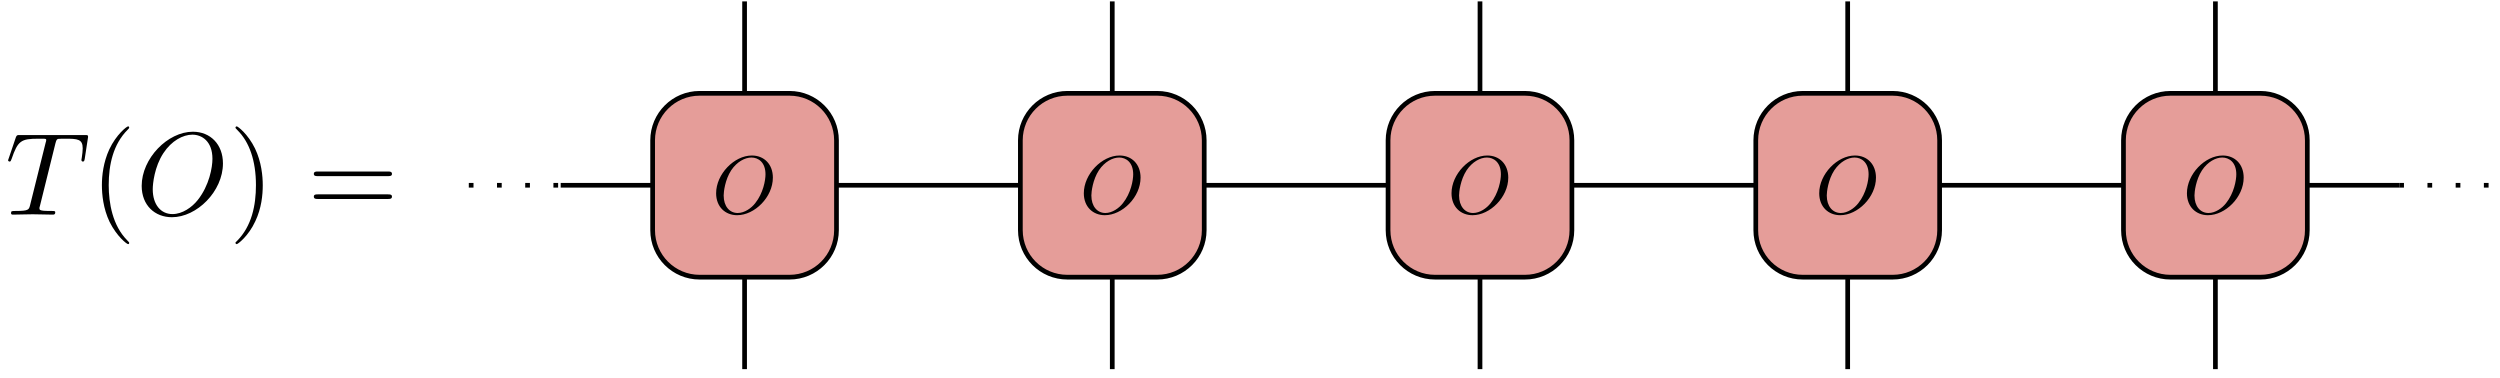
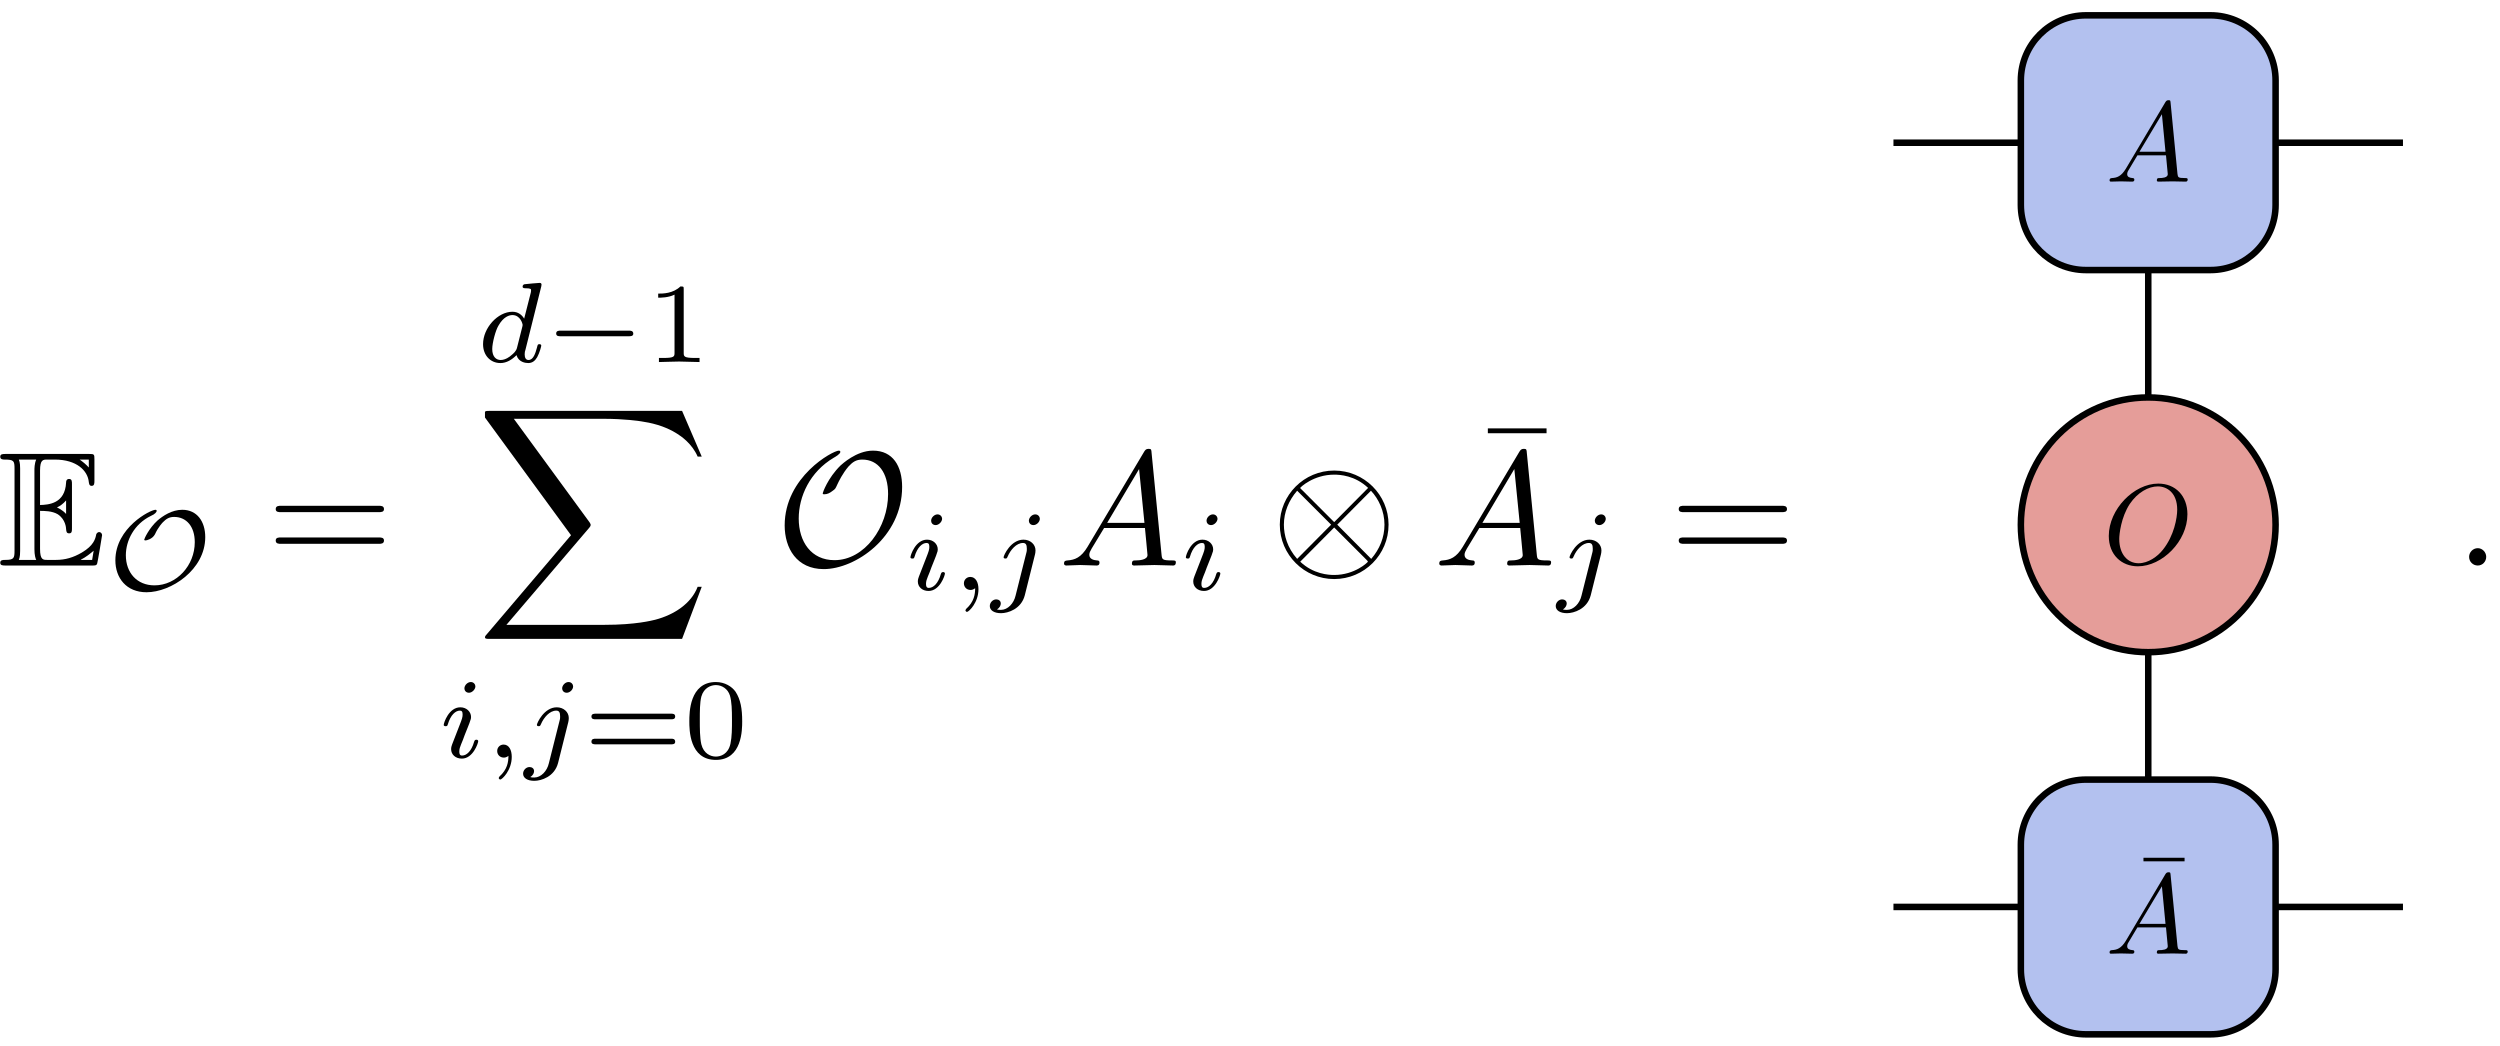
- <svg xmlns="http://www.w3.org/2000/svg" xmlns:xlink="http://www.w3.org/1999/xlink" width="212pt" height="32pt" viewBox="0 0 212 32" version="1.1">
+ <svg xmlns="http://www.w3.org/2000/svg" xmlns:xlink="http://www.w3.org/1999/xlink" width="153pt" height="64pt" viewBox="0 0 153 64" version="1.1">
  <defs>
    <g>
      <symbol overflow="visible" id="glyph0-0">
        <path style="stroke:none;" d="" />
      </symbol>
      <symbol overflow="visible" id="glyph0-1">
-         <path style="stroke:none;" d="M 4.25 -6.047 C 4.328 -6.328 4.359 -6.391 4.484 -6.422 C 4.578 -6.438 4.906 -6.438 5.109 -6.438 C 6.125 -6.438 6.562 -6.406 6.562 -5.625 C 6.562 -5.469 6.531 -5.078 6.484 -4.828 C 6.484 -4.781 6.453 -4.672 6.453 -4.641 C 6.453 -4.578 6.484 -4.5 6.578 -4.5 C 6.688 -4.5 6.703 -4.578 6.734 -4.734 L 7 -6.469 C 7.016 -6.516 7.016 -6.609 7.016 -6.641 C 7.016 -6.75 6.922 -6.75 6.75 -6.75 L 1.219 -6.75 C 0.984 -6.75 0.969 -6.734 0.891 -6.547 L 0.297 -4.797 C 0.297 -4.781 0.234 -4.641 0.234 -4.609 C 0.234 -4.562 0.297 -4.5 0.359 -4.5 C 0.453 -4.5 0.469 -4.562 0.531 -4.719 C 1.062 -6.266 1.328 -6.438 2.797 -6.438 L 3.188 -6.438 C 3.469 -6.438 3.469 -6.406 3.469 -6.312 C 3.469 -6.266 3.438 -6.141 3.422 -6.109 L 2.094 -0.781 C 2 -0.422 1.969 -0.312 0.906 -0.312 C 0.547 -0.312 0.484 -0.312 0.484 -0.125 C 0.484 0 0.594 0 0.656 0 C 0.922 0 1.203 -0.016 1.469 -0.016 C 1.75 -0.016 2.047 -0.031 2.328 -0.031 C 2.609 -0.031 2.875 -0.016 3.156 -0.016 C 3.438 -0.016 3.734 0 4.016 0 C 4.109 0 4.234 0 4.234 -0.203 C 4.234 -0.312 4.156 -0.312 3.891 -0.312 C 3.656 -0.312 3.516 -0.312 3.266 -0.328 C 2.969 -0.359 2.891 -0.391 2.891 -0.547 C 2.891 -0.562 2.891 -0.609 2.938 -0.75 Z M 4.25 -6.047 " />
-       </symbol>
-       <symbol overflow="visible" id="glyph0-2">
-         <path style="stroke:none;" d="M 7.375 -4.344 C 7.375 -5.953 6.312 -7.031 4.828 -7.031 C 2.688 -7.031 0.484 -4.766 0.484 -2.438 C 0.484 -0.781 1.609 0.219 3.047 0.219 C 5.156 0.219 7.375 -1.969 7.375 -4.344 Z M 3.094 -0.047 C 2.109 -0.047 1.422 -0.844 1.422 -2.156 C 1.422 -2.609 1.562 -4.062 2.328 -5.219 C 3.016 -6.266 3.984 -6.781 4.781 -6.781 C 5.594 -6.781 6.484 -6.219 6.484 -4.734 C 6.484 -4.016 6.219 -2.469 5.234 -1.234 C 4.75 -0.625 3.938 -0.047 3.094 -0.047 Z M 3.094 -0.047 " />
+         <path style="stroke:none;" d="M 2.578 -3.344 C 2.828 -3.344 3.312 -3.344 3.656 -3.141 C 4.141 -2.828 4.172 -2.297 4.172 -2.234 C 4.188 -2.094 4.188 -1.969 4.359 -1.969 C 4.531 -1.969 4.531 -2.109 4.531 -2.281 L 4.531 -4.984 C 4.531 -5.141 4.531 -5.297 4.359 -5.297 C 4.188 -5.297 4.172 -5.156 4.172 -5.078 C 4.109 -3.781 3.094 -3.719 2.578 -3.703 L 2.578 -5.812 C 2.578 -6.484 2.766 -6.484 3.016 -6.484 L 3.484 -6.484 C 4.828 -6.484 5.5 -5.797 5.562 -5.109 C 5.578 -5.031 5.578 -4.875 5.734 -4.875 C 5.906 -4.875 5.906 -5.031 5.906 -5.203 L 5.906 -6.5 C 5.906 -6.812 5.891 -6.828 5.578 -6.828 L 0.484 -6.828 C 0.297 -6.828 0.141 -6.828 0.141 -6.656 C 0.141 -6.484 0.328 -6.484 0.406 -6.484 C 0.984 -6.484 1.016 -6.406 1.016 -5.906 L 1.016 -0.922 C 1.016 -0.453 0.984 -0.344 0.453 -0.344 C 0.312 -0.344 0.141 -0.344 0.141 -0.172 C 0.141 0 0.297 0 0.484 0 L 5.766 0 C 5.953 0 6.047 0 6.078 -0.141 C 6.094 -0.156 6.375 -1.812 6.375 -1.859 C 6.375 -1.969 6.281 -2.047 6.203 -2.047 C 6.062 -2.047 6.016 -1.906 6.016 -1.906 C 5.969 -1.641 5.859 -1.219 5.141 -0.797 C 4.609 -0.484 4.109 -0.344 3.562 -0.344 L 3.016 -0.344 C 2.766 -0.344 2.578 -0.344 2.578 -1.016 Z M 5.562 -6.484 L 5.562 -6 C 5.391 -6.188 5.203 -6.344 5 -6.484 Z M 3.625 -3.562 C 3.781 -3.625 4 -3.781 4.172 -3.984 L 4.172 -3.156 C 3.938 -3.422 3.625 -3.547 3.625 -3.547 Z M 1.359 -5.938 C 1.359 -6.047 1.359 -6.297 1.281 -6.484 L 2.344 -6.484 C 2.234 -6.25 2.234 -5.922 2.234 -5.828 L 2.234 -1 C 2.234 -0.641 2.297 -0.438 2.344 -0.344 L 1.281 -0.344 C 1.359 -0.531 1.359 -0.781 1.359 -0.891 Z M 5.078 -0.344 L 5.078 -0.359 C 5.391 -0.516 5.656 -0.734 5.859 -0.906 C 5.859 -0.875 5.781 -0.422 5.766 -0.344 Z M 5.078 -0.344 " />
      </symbol>
      <symbol overflow="visible" id="glyph1-0">
        <path style="stroke:none;" d="" />
      </symbol>
      <symbol overflow="visible" id="glyph1-1">
-         <path style="stroke:none;" d="M 3.297 2.391 C 3.297 2.359 3.297 2.344 3.125 2.172 C 1.891 0.922 1.562 -0.969 1.562 -2.5 C 1.562 -4.234 1.938 -5.969 3.172 -7.203 C 3.297 -7.328 3.297 -7.344 3.297 -7.375 C 3.297 -7.453 3.266 -7.484 3.203 -7.484 C 3.094 -7.484 2.203 -6.797 1.609 -5.531 C 1.109 -4.438 0.984 -3.328 0.984 -2.5 C 0.984 -1.719 1.094 -0.516 1.641 0.625 C 2.25 1.844 3.094 2.5 3.203 2.5 C 3.266 2.5 3.297 2.469 3.297 2.391 Z M 3.297 2.391 " />
+         <path style="stroke:none;" d="M 6.047 -3.234 C 6.047 -4.188 5.547 -4.906 4.641 -4.906 C 4 -4.906 3.453 -4.531 3.125 -4.25 C 2.594 -3.766 2.312 -3.125 2.312 -3.078 C 2.312 -3.031 2.375 -3.031 2.391 -3.031 C 2.453 -3.031 2.812 -3.109 2.969 -3.406 C 3.172 -3.859 3.438 -4.125 3.453 -4.141 C 3.641 -4.328 3.812 -4.469 4.141 -4.469 C 4.891 -4.469 5.406 -3.891 5.406 -2.922 C 5.406 -1.5 4.297 -0.281 2.938 -0.281 C 1.875 -0.281 1.188 -1.047 1.188 -2.125 C 1.188 -3.016 1.688 -4.031 2.719 -4.531 C 2.984 -4.641 3.078 -4.781 3.078 -4.844 C 3.078 -4.859 3.062 -4.906 3 -4.906 C 2.688 -4.906 0.547 -3.812 0.547 -1.812 C 0.547 -0.734 1.219 0.141 2.453 0.141 C 3.953 0.141 6.047 -1.234 6.047 -3.234 Z M 6.047 -3.234 " />
      </symbol>
      <symbol overflow="visible" id="glyph1-2">
-         <path style="stroke:none;" d="M 2.875 -2.5 C 2.875 -3.266 2.766 -4.469 2.219 -5.609 C 1.625 -6.828 0.766 -7.484 0.672 -7.484 C 0.609 -7.484 0.562 -7.438 0.562 -7.375 C 0.562 -7.344 0.562 -7.328 0.75 -7.141 C 1.734 -6.156 2.297 -4.578 2.297 -2.5 C 2.297 -0.781 1.938 0.969 0.703 2.219 C 0.562 2.344 0.562 2.359 0.562 2.391 C 0.562 2.453 0.609 2.5 0.672 2.5 C 0.766 2.5 1.672 1.812 2.25 0.547 C 2.766 -0.547 2.875 -1.656 2.875 -2.5 Z M 2.875 -2.5 " />
-       </symbol>
-       <symbol overflow="visible" id="glyph1-3">
-         <path style="stroke:none;" d="M 6.844 -3.266 C 7 -3.266 7.188 -3.266 7.188 -3.453 C 7.188 -3.656 7 -3.656 6.859 -3.656 L 0.891 -3.656 C 0.75 -3.656 0.562 -3.656 0.562 -3.453 C 0.562 -3.266 0.75 -3.266 0.891 -3.266 Z M 6.859 -1.328 C 7 -1.328 7.188 -1.328 7.188 -1.531 C 7.188 -1.719 7 -1.719 6.844 -1.719 L 0.891 -1.719 C 0.75 -1.719 0.562 -1.719 0.562 -1.531 C 0.562 -1.328 0.75 -1.328 0.891 -1.328 Z M 6.859 -1.328 " />
+         <path style="stroke:none;" d="M 5.188 -1.578 C 5.297 -1.578 5.469 -1.578 5.469 -1.734 C 5.469 -1.922 5.297 -1.922 5.188 -1.922 L 1.031 -1.922 C 0.922 -1.922 0.75 -1.922 0.75 -1.75 C 0.75 -1.578 0.906 -1.578 1.031 -1.578 Z M 5.188 -1.578 " />
      </symbol>
      <symbol overflow="visible" id="glyph2-0">
        <path style="stroke:none;" d="" />
      </symbol>
      <symbol overflow="visible" id="glyph2-1">
+         <path style="stroke:none;" d="M 6.844 -3.266 C 7 -3.266 7.188 -3.266 7.188 -3.453 C 7.188 -3.656 7 -3.656 6.859 -3.656 L 0.891 -3.656 C 0.75 -3.656 0.562 -3.656 0.562 -3.453 C 0.562 -3.266 0.75 -3.266 0.891 -3.266 Z M 6.859 -1.328 C 7 -1.328 7.188 -1.328 7.188 -1.531 C 7.188 -1.719 7 -1.719 6.844 -1.719 L 0.891 -1.719 C 0.75 -1.719 0.562 -1.719 0.562 -1.531 C 0.562 -1.328 0.75 -1.328 0.891 -1.328 Z M 6.859 -1.328 " />
+       </symbol>
+       <symbol overflow="visible" id="glyph2-2">
+         <path style="stroke:none;" d="M 4.281 -5.578 L 4.281 -5.875 L 0.688 -5.875 L 0.688 -5.578 Z M 4.281 -5.578 " />
+       </symbol>
+       <symbol overflow="visible" id="glyph3-0">
+         <path style="stroke:none;" d="" />
+       </symbol>
+       <symbol overflow="visible" id="glyph3-1">
+         <path style="stroke:none;" d="M 3.984 -4.625 C 3.984 -4.641 4 -4.734 4 -4.734 C 4 -4.781 3.984 -4.844 3.891 -4.844 C 3.75 -4.844 3.172 -4.781 3 -4.766 C 2.953 -4.766 2.844 -4.75 2.844 -4.609 C 2.844 -4.516 2.953 -4.516 3.031 -4.516 C 3.359 -4.516 3.359 -4.453 3.359 -4.406 C 3.359 -4.359 3.359 -4.312 3.344 -4.25 L 2.938 -2.656 C 2.797 -2.891 2.562 -3.078 2.219 -3.078 C 1.328 -3.078 0.422 -2.094 0.422 -1.094 C 0.422 -0.406 0.875 0.062 1.484 0.062 C 1.859 0.062 2.188 -0.141 2.469 -0.422 C 2.594 0 3 0.062 3.188 0.062 C 3.438 0.062 3.609 -0.078 3.734 -0.297 C 3.891 -0.578 3.984 -0.969 3.984 -1 C 3.984 -1.094 3.891 -1.094 3.875 -1.094 C 3.766 -1.094 3.766 -1.062 3.719 -0.875 C 3.625 -0.531 3.5 -0.125 3.203 -0.125 C 3.031 -0.125 2.969 -0.281 2.969 -0.469 C 2.969 -0.594 2.984 -0.656 3.016 -0.75 Z M 2.5 -0.875 C 2.453 -0.672 2.297 -0.531 2.141 -0.406 C 2.078 -0.344 1.797 -0.125 1.5 -0.125 C 1.234 -0.125 0.984 -0.312 0.984 -0.797 C 0.984 -1.172 1.188 -1.938 1.359 -2.219 C 1.672 -2.781 2.031 -2.875 2.219 -2.875 C 2.703 -2.875 2.844 -2.344 2.844 -2.266 C 2.844 -2.25 2.828 -2.188 2.828 -2.172 Z M 2.5 -0.875 " />
+       </symbol>
+       <symbol overflow="visible" id="glyph3-2">
+         <path style="stroke:none;" d="M 2.266 -4.359 C 2.266 -4.469 2.172 -4.625 1.984 -4.625 C 1.797 -4.625 1.594 -4.438 1.594 -4.234 C 1.594 -4.125 1.672 -3.969 1.875 -3.969 C 2.062 -3.969 2.266 -4.172 2.266 -4.359 Z M 0.844 -0.812 C 0.812 -0.719 0.781 -0.641 0.781 -0.516 C 0.781 -0.188 1.047 0.062 1.438 0.062 C 2.125 0.062 2.438 -0.891 2.438 -1 C 2.438 -1.094 2.344 -1.094 2.328 -1.094 C 2.234 -1.094 2.219 -1.047 2.188 -0.969 C 2.031 -0.406 1.734 -0.125 1.453 -0.125 C 1.312 -0.125 1.281 -0.219 1.281 -0.375 C 1.281 -0.531 1.328 -0.656 1.391 -0.812 C 1.469 -1 1.547 -1.188 1.609 -1.375 C 1.672 -1.547 1.938 -2.172 1.953 -2.266 C 1.984 -2.328 2 -2.406 2 -2.484 C 2 -2.812 1.719 -3.078 1.344 -3.078 C 0.641 -3.078 0.328 -2.125 0.328 -2 C 0.328 -1.922 0.422 -1.922 0.453 -1.922 C 0.547 -1.922 0.547 -1.953 0.578 -2.031 C 0.75 -2.625 1.062 -2.875 1.312 -2.875 C 1.422 -2.875 1.484 -2.828 1.484 -2.641 C 1.484 -2.469 1.453 -2.375 1.281 -1.938 Z M 0.844 -0.812 " />
+       </symbol>
+       <symbol overflow="visible" id="glyph3-3">
+         <path style="stroke:none;" d="M 1.469 -0.109 C 1.469 0.266 1.406 0.719 0.922 1.156 C 0.906 1.188 0.875 1.219 0.875 1.25 C 0.875 1.297 0.938 1.344 0.969 1.344 C 1.078 1.344 1.672 0.781 1.672 -0.047 C 1.672 -0.469 1.5 -0.797 1.172 -0.797 C 0.953 -0.797 0.781 -0.625 0.781 -0.406 C 0.781 -0.188 0.938 0 1.188 0 C 1.359 0 1.469 -0.109 1.469 -0.109 Z M 1.469 -0.109 " />
+       </symbol>
+       <symbol overflow="visible" id="glyph3-4">
+         <path style="stroke:none;" d="M 3.062 -4.359 C 3.062 -4.469 2.969 -4.625 2.781 -4.625 C 2.578 -4.625 2.391 -4.422 2.391 -4.234 C 2.391 -4.125 2.469 -3.969 2.672 -3.969 C 2.859 -3.969 3.062 -4.156 3.062 -4.359 Z M 1.578 0.344 C 1.469 0.828 1.094 1.219 0.688 1.219 C 0.594 1.219 0.516 1.219 0.438 1.188 C 0.609 1.094 0.672 0.938 0.672 0.828 C 0.672 0.656 0.531 0.578 0.391 0.578 C 0.188 0.578 0 0.766 0 0.984 C 0 1.25 0.266 1.422 0.688 1.422 C 1.109 1.422 1.922 1.172 2.141 0.328 L 2.766 -2.172 C 2.781 -2.25 2.797 -2.312 2.797 -2.422 C 2.797 -2.797 2.469 -3.078 2.062 -3.078 C 1.281 -3.078 0.844 -2.109 0.844 -2 C 0.844 -1.922 0.938 -1.922 0.953 -1.922 C 1.031 -1.922 1.047 -1.938 1.094 -2.047 C 1.266 -2.453 1.625 -2.875 2.031 -2.875 C 2.203 -2.875 2.266 -2.766 2.266 -2.531 C 2.266 -2.453 2.266 -2.359 2.25 -2.328 Z M 1.578 0.344 " />
+       </symbol>
+       <symbol overflow="visible" id="glyph4-0">
+         <path style="stroke:none;" d="" />
+       </symbol>
+       <symbol overflow="visible" id="glyph4-1">
+         <path style="stroke:none;" d="M 2.328 -4.438 C 2.328 -4.625 2.328 -4.625 2.125 -4.625 C 1.672 -4.188 1.047 -4.188 0.766 -4.188 L 0.766 -3.938 C 0.922 -3.938 1.391 -3.938 1.766 -4.125 L 1.766 -0.578 C 1.766 -0.344 1.766 -0.25 1.078 -0.25 L 0.812 -0.25 L 0.812 0 C 0.938 0 1.797 -0.031 2.047 -0.031 C 2.266 -0.031 3.141 0 3.297 0 L 3.297 -0.25 L 3.031 -0.25 C 2.328 -0.25 2.328 -0.344 2.328 -0.578 Z M 2.328 -4.438 " />
+       </symbol>
+       <symbol overflow="visible" id="glyph4-2">
+         <path style="stroke:none;" d="M 5.359 -2.344 C 5.453 -2.344 5.609 -2.344 5.609 -2.516 C 5.609 -2.688 5.453 -2.688 5.359 -2.688 L 0.75 -2.688 C 0.656 -2.688 0.484 -2.688 0.484 -2.516 C 0.484 -2.344 0.641 -2.344 0.75 -2.344 Z M 5.359 -0.812 C 5.453 -0.812 5.609 -0.812 5.609 -0.969 C 5.609 -1.156 5.453 -1.156 5.359 -1.156 L 0.75 -1.156 C 0.641 -1.156 0.484 -1.156 0.484 -0.969 C 0.484 -0.812 0.656 -0.812 0.75 -0.812 Z M 5.359 -0.812 " />
+       </symbol>
+       <symbol overflow="visible" id="glyph4-3">
+         <path style="stroke:none;" d="M 3.594 -2.219 C 3.594 -2.984 3.5 -3.547 3.188 -4.031 C 2.969 -4.344 2.531 -4.625 1.984 -4.625 C 0.359 -4.625 0.359 -2.719 0.359 -2.219 C 0.359 -1.719 0.359 0.141 1.984 0.141 C 3.594 0.141 3.594 -1.719 3.594 -2.219 Z M 1.984 -0.062 C 1.656 -0.062 1.234 -0.25 1.094 -0.812 C 1 -1.219 1 -1.797 1 -2.312 C 1 -2.828 1 -3.359 1.094 -3.734 C 1.25 -4.281 1.688 -4.438 1.984 -4.438 C 2.359 -4.438 2.719 -4.203 2.844 -3.797 C 2.953 -3.422 2.969 -2.922 2.969 -2.312 C 2.969 -1.797 2.969 -1.281 2.875 -0.844 C 2.734 -0.203 2.266 -0.062 1.984 -0.062 Z M 1.984 -0.062 " />
+       </symbol>
+       <symbol overflow="visible" id="glyph5-0">
+         <path style="stroke:none;" d="" />
+       </symbol>
+       <symbol overflow="visible" id="glyph5-1">
+         <path style="stroke:none;" d="M 12.625 13.953 L 13.828 10.766 L 13.578 10.766 C 13.188 11.797 12.125 12.484 10.984 12.781 C 10.781 12.828 9.797 13.094 7.891 13.094 L 1.875 13.094 L 6.953 7.141 C 7.016 7.062 7.031 7.031 7.031 6.984 C 7.031 6.953 7.031 6.922 6.969 6.828 L 2.328 0.484 L 7.781 0.484 C 9.125 0.484 10.031 0.625 10.125 0.641 C 10.656 0.719 11.531 0.891 12.312 1.391 C 12.562 1.547 13.234 2 13.578 2.797 L 13.828 2.797 L 12.625 0 L 0.844 0 C 0.609 0 0.594 0.016 0.562 0.062 C 0.562 0.094 0.562 0.297 0.562 0.406 L 5.828 7.609 L 0.672 13.672 C 0.562 13.781 0.562 13.844 0.562 13.844 C 0.562 13.953 0.656 13.953 0.844 13.953 Z M 12.625 13.953 " />
+       </symbol>
+       <symbol overflow="visible" id="glyph6-0">
+         <path style="stroke:none;" d="" />
+       </symbol>
+       <symbol overflow="visible" id="glyph6-1">
+         <path style="stroke:none;" d="M 7.75 -4.812 C 7.75 -6.078 7.188 -7.031 5.969 -7.031 C 4.938 -7.031 4.062 -6.188 3.984 -6.125 C 3.188 -5.344 2.891 -4.453 2.891 -4.422 C 2.891 -4.359 2.938 -4.359 2.984 -4.359 C 3.188 -4.359 3.344 -4.453 3.484 -4.562 C 3.672 -4.688 3.672 -4.719 3.781 -4.953 C 3.875 -5.156 4.109 -5.641 4.469 -6.062 C 4.719 -6.328 4.922 -6.484 5.312 -6.484 C 6.281 -6.484 6.891 -5.688 6.891 -4.375 C 6.891 -2.344 5.453 -0.328 3.609 -0.328 C 2.188 -0.328 1.422 -1.453 1.422 -2.875 C 1.422 -4.234 2.109 -5.734 3.562 -6.594 C 3.672 -6.656 3.969 -6.828 3.969 -6.953 C 3.969 -7.031 3.891 -7.031 3.875 -7.031 C 3.516 -7.031 0.562 -5.438 0.562 -2.453 C 0.562 -1.062 1.297 0.219 2.953 0.219 C 4.891 0.219 7.75 -1.734 7.75 -4.812 Z M 7.75 -4.812 " />
+       </symbol>
+       <symbol overflow="visible" id="glyph6-2">
+         <path style="stroke:none;" d="M 7.203 -2.5 C 7.203 -4.328 5.703 -5.812 3.875 -5.812 C 2.031 -5.812 0.547 -4.312 0.547 -2.5 C 0.547 -0.656 2.047 0.828 3.875 0.828 C 5.719 0.828 7.203 -0.672 7.203 -2.5 Z M 1.891 -4.641 C 1.875 -4.656 1.797 -4.719 1.797 -4.75 C 1.797 -4.781 2.609 -5.562 3.875 -5.562 C 4.219 -5.562 5.141 -5.516 5.953 -4.75 L 3.875 -2.656 Z M 1.609 -0.406 C 1 -1.094 0.797 -1.859 0.797 -2.5 C 0.797 -3.266 1.094 -3.984 1.609 -4.578 L 3.688 -2.5 Z M 6.125 -4.578 C 6.609 -4.062 6.953 -3.312 6.953 -2.5 C 6.953 -1.719 6.656 -1 6.141 -0.406 L 4.062 -2.5 Z M 5.859 -0.344 C 5.875 -0.328 5.938 -0.266 5.938 -0.234 C 5.938 -0.203 5.141 0.578 3.875 0.578 C 3.531 0.578 2.609 0.531 1.797 -0.234 L 3.875 -2.328 Z M 5.859 -0.344 " />
+       </symbol>
+       <symbol overflow="visible" id="glyph7-0">
+         <path style="stroke:none;" d="" />
+       </symbol>
+       <symbol overflow="visible" id="glyph7-1">
+         <path style="stroke:none;" d="M 1.781 -1.141 C 1.391 -0.484 1 -0.344 0.562 -0.312 C 0.438 -0.297 0.344 -0.297 0.344 -0.109 C 0.344 -0.047 0.406 0 0.484 0 C 0.75 0 1.062 -0.031 1.328 -0.031 C 1.672 -0.031 2.016 0 2.328 0 C 2.391 0 2.516 0 2.516 -0.188 C 2.516 -0.297 2.438 -0.312 2.359 -0.312 C 2.141 -0.328 1.891 -0.406 1.891 -0.656 C 1.891 -0.781 1.953 -0.891 2.031 -1.031 L 2.797 -2.297 L 5.297 -2.297 C 5.312 -2.094 5.453 -0.734 5.453 -0.641 C 5.453 -0.344 4.938 -0.312 4.734 -0.312 C 4.594 -0.312 4.5 -0.312 4.5 -0.109 C 4.5 0 4.609 0 4.641 0 C 5.047 0 5.469 -0.031 5.875 -0.031 C 6.125 -0.031 6.766 0 7.016 0 C 7.062 0 7.188 0 7.188 -0.203 C 7.188 -0.312 7.094 -0.312 6.953 -0.312 C 6.344 -0.312 6.344 -0.375 6.312 -0.672 L 5.703 -6.891 C 5.688 -7.094 5.688 -7.141 5.516 -7.141 C 5.359 -7.141 5.312 -7.062 5.25 -6.969 Z M 2.984 -2.609 L 4.938 -5.906 L 5.266 -2.609 Z M 2.984 -2.609 " />
+       </symbol>
+       <symbol overflow="visible" id="glyph7-2">
+         <path style="stroke:none;" d="M 1.906 -0.531 C 1.906 -0.812 1.672 -1.062 1.391 -1.062 C 1.094 -1.062 0.859 -0.812 0.859 -0.531 C 0.859 -0.234 1.094 0 1.391 0 C 1.672 0 1.906 -0.234 1.906 -0.531 Z M 1.906 -0.531 " />
+       </symbol>
+       <symbol overflow="visible" id="glyph8-0">
+         <path style="stroke:none;" d="" />
+       </symbol>
+       <symbol overflow="visible" id="glyph8-1">
        <path style="stroke:none;" d="M 5.156 -3.031 C 5.156 -4.156 4.422 -4.906 3.375 -4.906 C 1.875 -4.906 0.344 -3.328 0.344 -1.703 C 0.344 -0.547 1.125 0.156 2.125 0.156 C 3.609 0.156 5.156 -1.375 5.156 -3.031 Z M 2.172 -0.031 C 1.484 -0.031 0.984 -0.594 0.984 -1.516 C 0.984 -1.812 1.094 -2.844 1.625 -3.656 C 2.109 -4.375 2.781 -4.734 3.344 -4.734 C 3.906 -4.734 4.531 -4.344 4.531 -3.312 C 4.531 -2.812 4.344 -1.719 3.656 -0.859 C 3.328 -0.438 2.75 -0.031 2.172 -0.031 Z M 2.172 -0.031 " />
+       </symbol>
+       <symbol overflow="visible" id="glyph8-2">
+         <path style="stroke:none;" d="M 1.25 -0.797 C 0.969 -0.328 0.703 -0.234 0.391 -0.219 C 0.312 -0.203 0.25 -0.203 0.25 -0.078 C 0.25 -0.031 0.281 0 0.328 0 C 0.516 0 0.734 -0.016 0.938 -0.016 C 1.156 -0.016 1.406 0 1.625 0 C 1.672 0 1.766 0 1.766 -0.125 C 1.766 -0.203 1.703 -0.219 1.656 -0.219 C 1.484 -0.234 1.328 -0.281 1.328 -0.453 C 1.328 -0.547 1.359 -0.625 1.422 -0.719 L 1.953 -1.609 L 3.703 -1.609 C 3.719 -1.469 3.812 -0.516 3.812 -0.453 C 3.812 -0.234 3.453 -0.219 3.312 -0.219 C 3.219 -0.219 3.141 -0.219 3.141 -0.078 C 3.141 0 3.219 0 3.234 0 C 3.531 0 3.828 -0.016 4.109 -0.016 C 4.281 -0.016 4.719 0 4.906 0 C 4.938 0 5.031 0 5.031 -0.141 C 5.031 -0.219 4.953 -0.219 4.859 -0.219 C 4.438 -0.219 4.438 -0.266 4.406 -0.469 L 3.984 -4.828 C 3.969 -4.969 3.969 -4.984 3.859 -4.984 C 3.75 -4.984 3.719 -4.938 3.672 -4.875 Z M 2.078 -1.828 L 3.453 -4.125 L 3.672 -1.828 Z M 2.078 -1.828 " />
+       </symbol>
+       <symbol overflow="visible" id="glyph9-0">
+         <path style="stroke:none;" d="" />
+       </symbol>
+       <symbol overflow="visible" id="glyph9-1">
+         <path style="stroke:none;" d="M 3 -3.891 L 3 -4.109 L 0.484 -4.109 L 0.484 -3.891 Z M 3 -3.891 " />
      </symbol>
    </g>
  </defs>
-   <g id="surface21">
+   <g id="surface36">
    <g style="fill:rgb(0%,0%,0%);fill-opacity:1;">
-       <use xlink:href="#glyph0-1" x="0.451" y="18.201" />
+       <use xlink:href="#glyph0-1" x="-0.127" y="34.61" />
    </g>
    <g style="fill:rgb(0%,0%,0%);fill-opacity:1;">
-       <use xlink:href="#glyph1-1" x="7.657" y="18.201" />
+       <use xlink:href="#glyph1-1" x="6.514" y="36.105" />
    </g>
    <g style="fill:rgb(0%,0%,0%);fill-opacity:1;">
-       <use xlink:href="#glyph0-2" x="11.531" y="18.201" />
+       <use xlink:href="#glyph2-1" x="16.312" y="34.61" />
    </g>
    <g style="fill:rgb(0%,0%,0%);fill-opacity:1;">
-       <use xlink:href="#glyph1-2" x="19.407" y="18.201" />
+       <use xlink:href="#glyph3-1" x="29.141" y="22.157" />
    </g>
    <g style="fill:rgb(0%,0%,0%);fill-opacity:1;">
-       <use xlink:href="#glyph1-3" x="26.051" y="18.201" />
+       <use xlink:href="#glyph1-2" x="33.288" y="22.157" />
    </g>
-     <path style="fill:none;stroke-width:0.399;stroke-linecap:butt;stroke-linejoin:round;stroke:rgb(0%,0%,0%);stroke-opacity:1;stroke-miterlimit:10;" d="M 7.794 23.385 L 15.591 23.385 " transform="matrix(1,0,0,-1,39.753,39.096)" />
-     <path style="fill-rule:nonzero;fill:rgb(89.799%,61.749%,59.998%);fill-opacity:1;stroke-width:0.399;stroke-linecap:butt;stroke-linejoin:round;stroke:rgb(0%,0%,0%);stroke-opacity:1;stroke-miterlimit:10;" d="M 15.591 27.198 L 15.591 19.576 C 15.591 17.373 17.376 15.592 19.575 15.592 L 27.196 15.592 C 29.399 15.592 31.181 17.373 31.181 19.576 L 31.181 27.198 C 31.181 29.397 29.399 31.182 27.196 31.182 L 19.575 31.182 C 17.376 31.182 15.591 29.397 15.591 27.198 Z M 15.591 27.198 " transform="matrix(1,0,0,-1,39.753,39.096)" />
    <g style="fill:rgb(0%,0%,0%);fill-opacity:1;">
-       <use xlink:href="#glyph2-1" x="60.383" y="18.093" />
+       <use xlink:href="#glyph4-1" x="39.515" y="22.157" />
    </g>
-     <path style="fill:none;stroke-width:0.399;stroke-linecap:butt;stroke-linejoin:round;stroke:rgb(0%,0%,0%);stroke-opacity:1;stroke-miterlimit:10;" d="M 31.181 23.385 L 46.774 23.385 " transform="matrix(1,0,0,-1,39.753,39.096)" />
-     <path style="fill-rule:nonzero;fill:rgb(89.799%,61.749%,59.998%);fill-opacity:1;stroke-width:0.399;stroke-linecap:butt;stroke-linejoin:round;stroke:rgb(0%,0%,0%);stroke-opacity:1;stroke-miterlimit:10;" d="M 46.774 27.198 L 46.774 19.576 C 46.774 17.373 48.556 15.592 50.759 15.592 L 58.38 15.592 C 60.579 15.592 62.364 17.373 62.364 19.576 L 62.364 27.198 C 62.364 29.397 60.579 31.182 58.38 31.182 L 50.759 31.182 C 48.556 31.182 46.774 29.397 46.774 27.198 Z M 46.774 27.198 " transform="matrix(1,0,0,-1,39.753,39.096)" />
    <g style="fill:rgb(0%,0%,0%);fill-opacity:1;">
-       <use xlink:href="#glyph2-1" x="91.564" y="18.093" />
+       <use xlink:href="#glyph5-1" x="29.118" y="25.146" />
    </g>
-     <path style="fill:none;stroke-width:0.399;stroke-linecap:butt;stroke-linejoin:round;stroke:rgb(0%,0%,0%);stroke-opacity:1;stroke-miterlimit:10;" d="M 62.364 23.385 L 77.954 23.385 " transform="matrix(1,0,0,-1,39.753,39.096)" />
-     <path style="fill-rule:nonzero;fill:rgb(89.799%,61.749%,59.998%);fill-opacity:1;stroke-width:0.399;stroke-linecap:butt;stroke-linejoin:round;stroke:rgb(0%,0%,0%);stroke-opacity:1;stroke-miterlimit:10;" d="M 77.954 27.198 L 77.954 19.576 C 77.954 17.373 79.739 15.592 81.938 15.592 L 89.559 15.592 C 91.763 15.592 93.544 17.373 93.544 19.576 L 93.544 27.198 C 93.544 29.397 91.763 31.182 89.559 31.182 L 81.938 31.182 C 79.739 31.182 77.954 29.397 77.954 27.198 Z M 77.954 27.198 " transform="matrix(1,0,0,-1,39.753,39.096)" />
    <g style="fill:rgb(0%,0%,0%);fill-opacity:1;">
-       <use xlink:href="#glyph2-1" x="122.745" y="18.093" />
+       <use xlink:href="#glyph3-2" x="26.828" y="46.365" />
+       <use xlink:href="#glyph3-3" x="29.647" y="46.365" />
+       <use xlink:href="#glyph3-4" x="32.013" y="46.365" />
    </g>
-     <path style="fill:none;stroke-width:0.399;stroke-linecap:butt;stroke-linejoin:round;stroke:rgb(0%,0%,0%);stroke-opacity:1;stroke-miterlimit:10;" d="M 93.544 23.385 L 109.138 23.385 " transform="matrix(1,0,0,-1,39.753,39.096)" />
-     <path style="fill-rule:nonzero;fill:rgb(89.799%,61.749%,59.998%);fill-opacity:1;stroke-width:0.399;stroke-linecap:butt;stroke-linejoin:round;stroke:rgb(0%,0%,0%);stroke-opacity:1;stroke-miterlimit:10;" d="M 109.138 27.198 L 109.138 19.576 C 109.138 17.373 110.919 15.592 113.122 15.592 L 120.743 15.592 C 122.942 15.592 124.727 17.373 124.727 19.576 L 124.727 27.198 C 124.727 29.397 122.942 31.182 120.743 31.182 L 113.122 31.182 C 110.919 31.182 109.138 29.397 109.138 27.198 Z M 109.138 27.198 " transform="matrix(1,0,0,-1,39.753,39.096)" />
    <g style="fill:rgb(0%,0%,0%);fill-opacity:1;">
-       <use xlink:href="#glyph2-1" x="153.926" y="18.093" />
+       <use xlink:href="#glyph4-2" x="35.712" y="46.365" />
+       <use xlink:href="#glyph4-3" x="41.828" y="46.365" />
    </g>
-     <path style="fill:none;stroke-width:0.399;stroke-linecap:butt;stroke-linejoin:round;stroke:rgb(0%,0%,0%);stroke-opacity:1;stroke-miterlimit:10;" d="M 124.727 23.385 L 140.317 23.385 " transform="matrix(1,0,0,-1,39.753,39.096)" />
-     <path style="fill-rule:nonzero;fill:rgb(89.799%,61.749%,59.998%);fill-opacity:1;stroke-width:0.399;stroke-linecap:butt;stroke-linejoin:round;stroke:rgb(0%,0%,0%);stroke-opacity:1;stroke-miterlimit:10;" d="M 140.317 27.198 L 140.317 19.576 C 140.317 17.373 142.102 15.592 144.302 15.592 L 151.923 15.592 C 154.126 15.592 155.907 17.373 155.907 19.576 L 155.907 27.198 C 155.907 29.397 154.126 31.182 151.923 31.182 L 144.302 31.182 C 142.102 31.182 140.317 29.397 140.317 27.198 Z M 140.317 27.198 " transform="matrix(1,0,0,-1,39.753,39.096)" />
    <g style="fill:rgb(0%,0%,0%);fill-opacity:1;">
-       <use xlink:href="#glyph2-1" x="185.108" y="18.093" />
+       <use xlink:href="#glyph6-1" x="47.46" y="34.61" />
    </g>
-     <path style="fill:none;stroke-width:0.399;stroke-linecap:butt;stroke-linejoin:round;stroke:rgb(0%,0%,0%);stroke-opacity:1;stroke-miterlimit:10;" d="M 155.907 23.385 L 163.704 23.385 " transform="matrix(1,0,0,-1,39.753,39.096)" />
-     <path style="fill:none;stroke-width:0.399;stroke-linecap:butt;stroke-linejoin:round;stroke:rgb(0%,0%,0%);stroke-opacity:1;stroke-miterlimit:10;" d="M 23.388 31.182 L 23.388 38.979 " transform="matrix(1,0,0,-1,39.753,39.096)" />
-     <path style="fill:none;stroke-width:0.399;stroke-linecap:butt;stroke-linejoin:round;stroke:rgb(0%,0%,0%);stroke-opacity:1;stroke-miterlimit:10;" d="M 54.567 31.182 L 54.567 38.979 " transform="matrix(1,0,0,-1,39.753,39.096)" />
-     <path style="fill:none;stroke-width:0.399;stroke-linecap:butt;stroke-linejoin:round;stroke:rgb(0%,0%,0%);stroke-opacity:1;stroke-miterlimit:10;" d="M 85.751 31.182 L 85.751 38.979 " transform="matrix(1,0,0,-1,39.753,39.096)" />
-     <path style="fill:none;stroke-width:0.399;stroke-linecap:butt;stroke-linejoin:round;stroke:rgb(0%,0%,0%);stroke-opacity:1;stroke-miterlimit:10;" d="M 116.931 31.182 L 116.931 38.979 " transform="matrix(1,0,0,-1,39.753,39.096)" />
-     <path style="fill:none;stroke-width:0.399;stroke-linecap:butt;stroke-linejoin:round;stroke:rgb(0%,0%,0%);stroke-opacity:1;stroke-miterlimit:10;" d="M 148.114 31.182 L 148.114 38.979 " transform="matrix(1,0,0,-1,39.753,39.096)" />
-     <path style="fill:none;stroke-width:0.399;stroke-linecap:butt;stroke-linejoin:round;stroke:rgb(0%,0%,0%);stroke-opacity:1;stroke-miterlimit:10;" d="M 23.388 15.592 L 23.388 7.795 " transform="matrix(1,0,0,-1,39.753,39.096)" />
-     <path style="fill:none;stroke-width:0.399;stroke-linecap:butt;stroke-linejoin:round;stroke:rgb(0%,0%,0%);stroke-opacity:1;stroke-miterlimit:10;" d="M 54.567 15.592 L 54.567 7.795 " transform="matrix(1,0,0,-1,39.753,39.096)" />
-     <path style="fill:none;stroke-width:0.399;stroke-linecap:butt;stroke-linejoin:round;stroke:rgb(0%,0%,0%);stroke-opacity:1;stroke-miterlimit:10;" d="M 85.751 15.592 L 85.751 7.795 " transform="matrix(1,0,0,-1,39.753,39.096)" />
-     <path style="fill:none;stroke-width:0.399;stroke-linecap:butt;stroke-linejoin:round;stroke:rgb(0%,0%,0%);stroke-opacity:1;stroke-miterlimit:10;" d="M 116.931 15.592 L 116.931 7.795 " transform="matrix(1,0,0,-1,39.753,39.096)" />
-     <path style="fill:none;stroke-width:0.399;stroke-linecap:butt;stroke-linejoin:round;stroke:rgb(0%,0%,0%);stroke-opacity:1;stroke-miterlimit:10;" d="M 148.114 15.592 L 148.114 7.795 " transform="matrix(1,0,0,-1,39.753,39.096)" />
-     <path style="fill:none;stroke-width:0.399;stroke-linecap:butt;stroke-linejoin:round;stroke:rgb(0%,0%,0%);stroke-opacity:1;stroke-dasharray:0.399,1.993;stroke-miterlimit:10;" d="M 0.001 23.385 L 7.794 23.385 " transform="matrix(1,0,0,-1,39.753,39.096)" />
-     <path style="fill:none;stroke-width:0.399;stroke-linecap:butt;stroke-linejoin:round;stroke:rgb(0%,0%,0%);stroke-opacity:1;stroke-dasharray:0.399,1.993;stroke-miterlimit:10;" d="M 163.704 23.385 L 171.501 23.385 " transform="matrix(1,0,0,-1,39.753,39.096)" />
+     <g style="fill:rgb(0%,0%,0%);fill-opacity:1;">
+       <use xlink:href="#glyph3-2" x="55.391" y="36.105" />
+       <use xlink:href="#glyph3-3" x="58.21" y="36.105" />
+       <use xlink:href="#glyph3-4" x="60.576" y="36.105" />
+     </g>
+     <g style="fill:rgb(0%,0%,0%);fill-opacity:1;">
+       <use xlink:href="#glyph7-1" x="64.774" y="34.61" />
+     </g>
+     <g style="fill:rgb(0%,0%,0%);fill-opacity:1;">
+       <use xlink:href="#glyph3-2" x="72.246" y="36.105" />
+     </g>
+     <g style="fill:rgb(0%,0%,0%);fill-opacity:1;">
+       <use xlink:href="#glyph6-2" x="77.777" y="34.61" />
+     </g>
+     <g style="fill:rgb(0%,0%,0%);fill-opacity:1;">
+       <use xlink:href="#glyph2-2" x="90.368" y="32.092" />
+     </g>
+     <g style="fill:rgb(0%,0%,0%);fill-opacity:1;">
+       <use xlink:href="#glyph7-1" x="87.739" y="34.61" />
+     </g>
+     <g style="fill:rgb(0%,0%,0%);fill-opacity:1;">
+       <use xlink:href="#glyph3-4" x="95.211" y="36.105" />
+     </g>
+     <g style="fill:rgb(0%,0%,0%);fill-opacity:1;">
+       <use xlink:href="#glyph2-1" x="102.176" y="34.61" />
+     </g>
+     <path style="fill:none;stroke-width:0.399;stroke-linecap:butt;stroke-linejoin:round;stroke:rgb(0%,0%,0%);stroke-opacity:1;stroke-miterlimit:10;" d="M 15.591 -23.385 L 7.794 -23.385 " transform="matrix(1,0,0,-1,108.085,32.119)" />
+     <path style="fill:none;stroke-width:0.399;stroke-linecap:butt;stroke-linejoin:round;stroke:rgb(0%,0%,0%);stroke-opacity:1;stroke-miterlimit:10;" d="M 15.591 23.385 L 7.794 23.385 " transform="matrix(1,0,0,-1,108.085,32.119)" />
+     <path style="fill-rule:nonzero;fill:rgb(70.041%,75.519%,93.88%);fill-opacity:1;stroke-width:0.399;stroke-linecap:butt;stroke-linejoin:round;stroke:rgb(0%,0%,0%);stroke-opacity:1;stroke-miterlimit:10;" d="M 15.591 27.197 L 15.591 19.576 C 15.591 17.377 17.376 15.592 19.575 15.592 L 27.196 15.592 C 29.399 15.592 31.181 17.377 31.181 19.576 L 31.181 27.197 C 31.181 29.396 29.399 31.181 27.196 31.181 L 19.575 31.181 C 17.376 31.181 15.591 29.396 15.591 27.197 Z M 15.591 27.197 " transform="matrix(1,0,0,-1,108.085,32.119)" />
+     <path style="fill-rule:nonzero;fill:rgb(70.041%,75.519%,93.88%);fill-opacity:1;stroke-width:0.399;stroke-linecap:butt;stroke-linejoin:round;stroke:rgb(0%,0%,0%);stroke-opacity:1;stroke-miterlimit:10;" d="M 15.591 -19.576 L 15.591 -27.197 C 15.591 -29.397 17.376 -31.182 19.575 -31.182 L 27.196 -31.182 C 29.399 -31.182 31.181 -29.397 31.181 -27.197 L 31.181 -19.576 C 31.181 -17.373 29.399 -15.592 27.196 -15.592 L 19.575 -15.592 C 17.376 -15.592 15.591 -17.373 15.591 -19.576 Z M 15.591 -19.576 " transform="matrix(1,0,0,-1,108.085,32.119)" />
+     <path style="fill-rule:nonzero;fill:rgb(89.799%,61.749%,59.998%);fill-opacity:1;stroke-width:0.399;stroke-linecap:butt;stroke-linejoin:round;stroke:rgb(0%,0%,0%);stroke-opacity:1;stroke-miterlimit:10;" d="M 31.181 0.002 C 31.181 4.306 27.692 7.795 23.388 7.795 C 19.079 7.795 15.591 4.306 15.591 0.002 C 15.591 -4.307 19.079 -7.795 23.388 -7.795 C 27.692 -7.795 31.181 -4.307 31.181 0.002 Z M 31.181 0.002 " transform="matrix(1,0,0,-1,108.085,32.119)" />
+     <g style="fill:rgb(0%,0%,0%);fill-opacity:1;">
+       <use xlink:href="#glyph8-1" x="128.714" y="34.502" />
+     </g>
+     <g style="fill:rgb(0%,0%,0%);fill-opacity:1;">
+       <use xlink:href="#glyph8-2" x="128.856" y="11.116" />
+     </g>
+     <g style="fill:rgb(0%,0%,0%);fill-opacity:1;">
+       <use xlink:href="#glyph9-1" x="130.696" y="56.604" />
+     </g>
+     <g style="fill:rgb(0%,0%,0%);fill-opacity:1;">
+       <use xlink:href="#glyph8-2" x="128.856" y="58.367" />
+     </g>
+     <path style="fill:none;stroke-width:0.399;stroke-linecap:butt;stroke-linejoin:round;stroke:rgb(0%,0%,0%);stroke-opacity:1;stroke-miterlimit:10;" d="M 23.388 15.592 L 23.388 7.795 " transform="matrix(1,0,0,-1,108.085,32.119)" />
+     <path style="fill:none;stroke-width:0.399;stroke-linecap:butt;stroke-linejoin:round;stroke:rgb(0%,0%,0%);stroke-opacity:1;stroke-miterlimit:10;" d="M 23.388 -15.592 L 23.388 -7.795 " transform="matrix(1,0,0,-1,108.085,32.119)" />
+     <path style="fill:none;stroke-width:0.399;stroke-linecap:butt;stroke-linejoin:round;stroke:rgb(0%,0%,0%);stroke-opacity:1;stroke-miterlimit:10;" d="M 31.181 -23.385 L 38.977 -23.385 " transform="matrix(1,0,0,-1,108.085,32.119)" />
+     <path style="fill:none;stroke-width:0.399;stroke-linecap:butt;stroke-linejoin:round;stroke:rgb(0%,0%,0%);stroke-opacity:1;stroke-miterlimit:10;" d="M 31.181 23.385 L 38.977 23.385 " transform="matrix(1,0,0,-1,108.085,32.119)" />
+     <g style="fill:rgb(0%,0%,0%);fill-opacity:1;">
+       <use xlink:href="#glyph7-2" x="150.25" y="34.61" />
+     </g>
  </g>
</svg>
